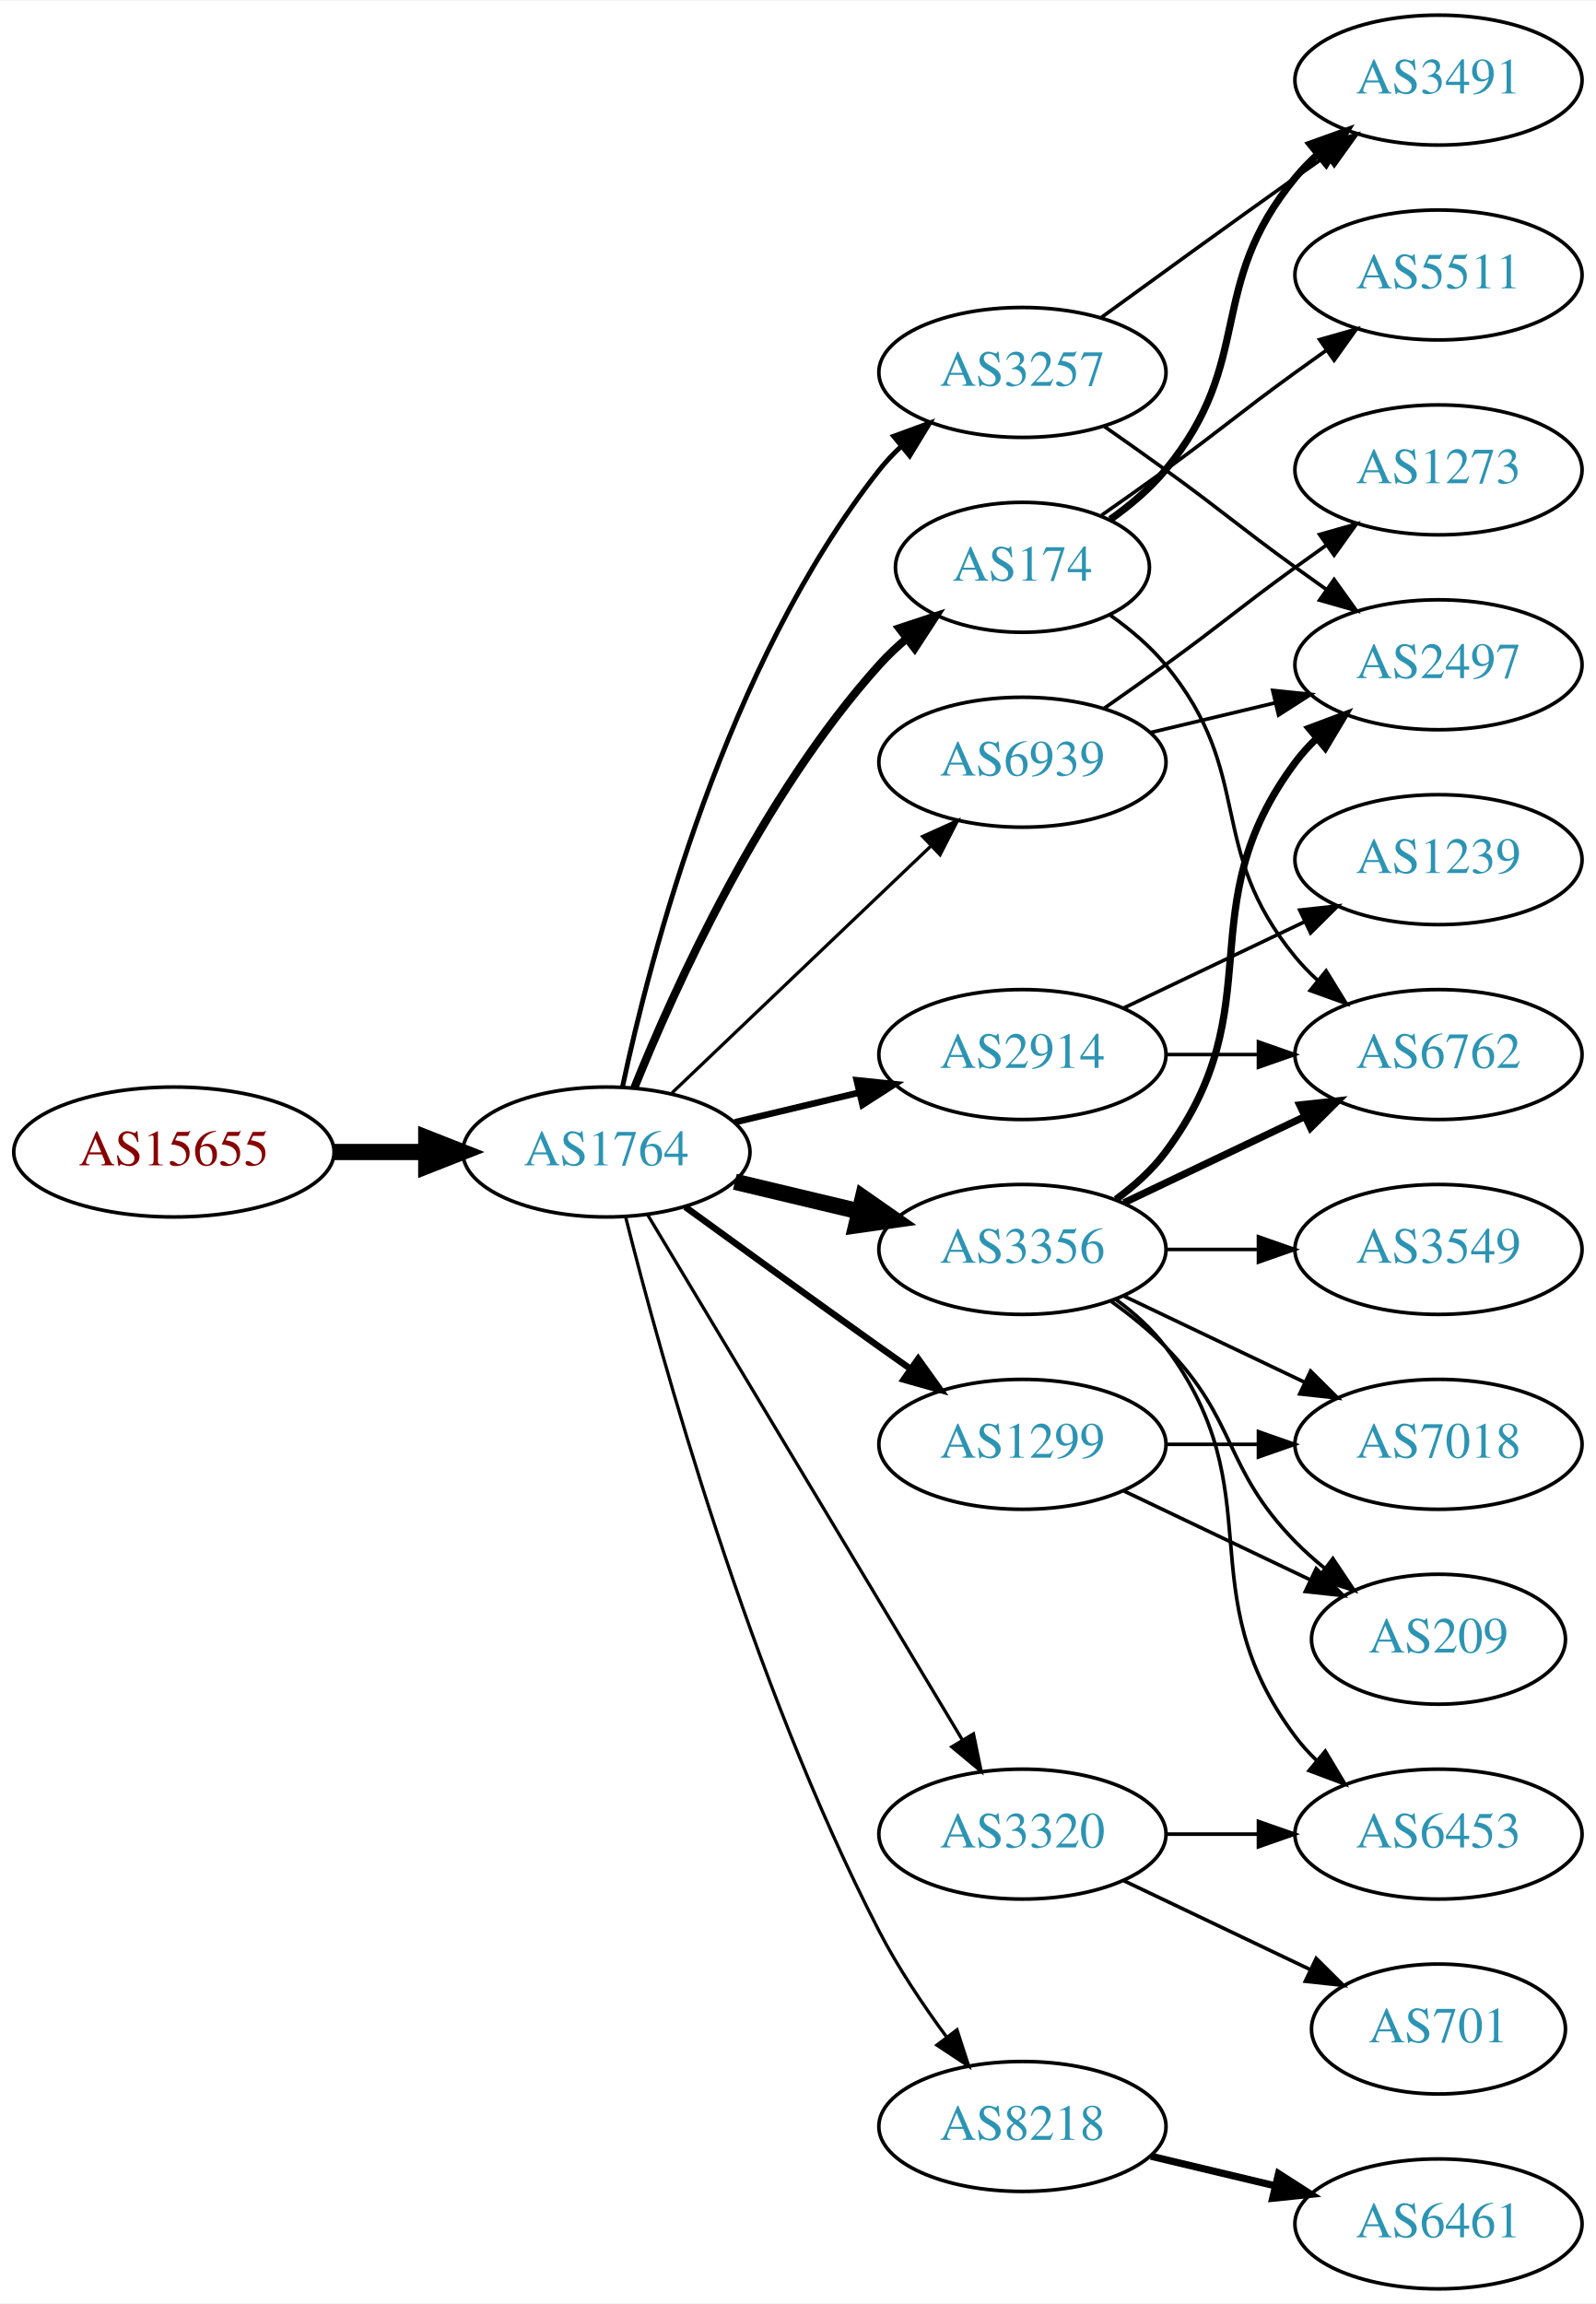
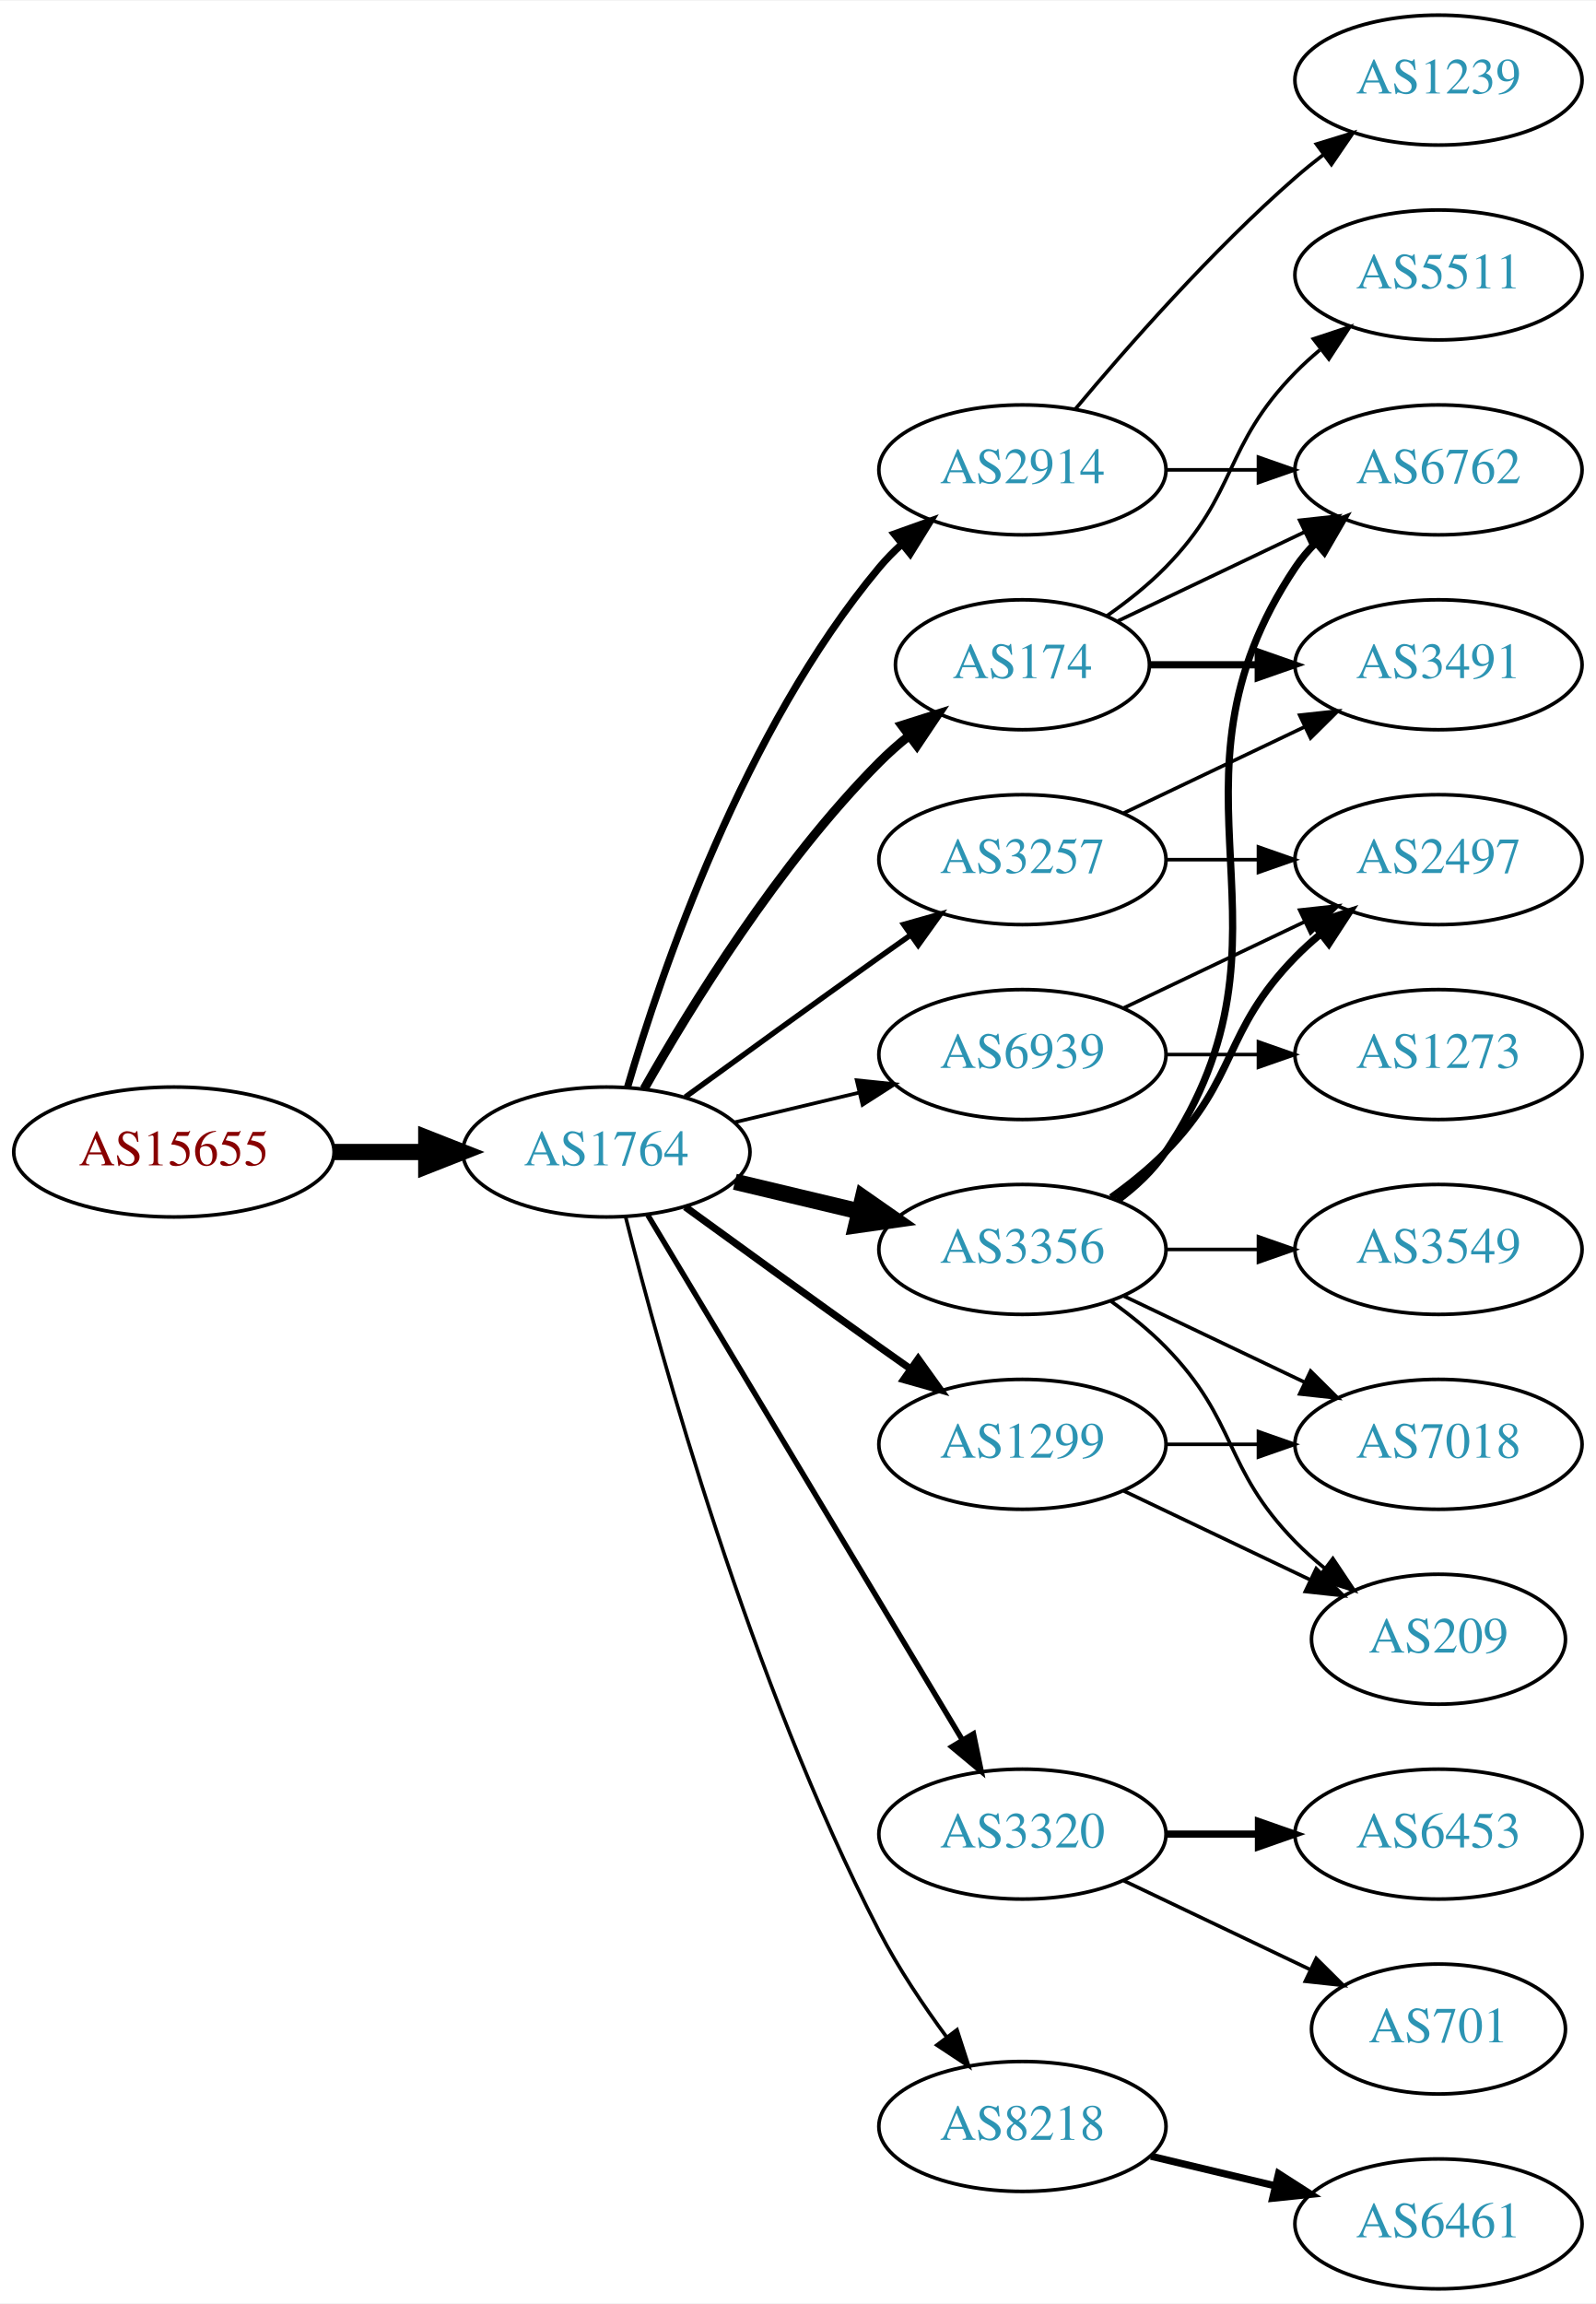
<svg xmlns="http://www.w3.org/2000/svg" xmlns:xlink="http://www.w3.org/1999/xlink" width="442pt" height="638pt" viewBox="0.00 0.00 442.27 638.00">
  <g id="graph0" class="graph" transform="scale(1 1) rotate(0) translate(4 634)">
    <polygon fill="white" stroke="none" points="-4,4 -4,-634 438.271,-634 438.271,4 -4,4" />
    <g id="node1" class="node">
      <g id="a_node1">
        <a xlink:href="/asn/15655" xlink:title="AS15655 ~ MANZ Solutions GmbH [AT]">
          <ellipse fill="#ffffff" stroke="black" cx="44.196" cy="-315" rx="44.393" ry="18" />
          <text text-anchor="middle" x="44.196" y="-311.3" font-family="Times,serif" font-size="14.00" fill="#880000">AS15655</text>
        </a>
      </g>
    </g>
    <g id="node2" class="node">
      <g id="a_node2">
        <a xlink:href="/asn/1764" xlink:title="AS1764 ~ NEXTLAYER-AS [AT]">
          <ellipse fill="#ffffff" stroke="black" cx="164.039" cy="-315" rx="39.794" ry="18" />
          <text text-anchor="middle" x="164.039" y="-311.3" font-family="Times,serif" font-size="14.00" fill="#2c94b3">AS1764</text>
        </a>
      </g>
    </g>
    <g id="edge1" class="edge">
      <path fill="none" stroke="black" stroke-width="4.5" d="M88.407,-315C96.72,-315 105.482,-315 113.965,-315" />
      <polygon fill="black" stroke="black" stroke-width="4.5" points="114.123,-318.938 124.123,-315 114.123,-311.063 114.123,-318.938" />
    </g>
    <g id="node3" class="node">
      <g id="a_node3">
-         <a xlink:href="/asn/174" xlink:title="AS174 ~ Cogent Communications [US]">
-           <ellipse fill="#ffffff" stroke="black" cx="279.332" cy="-477" rx="35.194" ry="18" />
-           <text text-anchor="middle" x="279.332" y="-473.3" font-family="Times,serif" font-size="14.00" fill="#2c94b3">AS174</text>
-         </a>
-       </g>
-     </g>
-     <g id="edge2" class="edge">
-       <path fill="none" stroke="black" stroke-width="2.25" d="M171.786,-332.787C182.837,-360.243 206.891,-413.578 239.685,-450 242.001,-452.572 244.606,-455.03 247.341,-457.343" />
-       <polygon fill="black" stroke="black" stroke-width="2.25" points="245.207,-460.117 255.264,-463.448 249.479,-454.572 245.207,-460.117" />
-     </g>
-     <g id="node4" class="node">
-       <g id="a_node4">
        <a xlink:href="/asn/3356" xlink:title="AS3356 ~ Level 3 Parent, LLC [US]">
          <ellipse fill="#ffffff" stroke="black" cx="279.332" cy="-288" rx="39.794" ry="18" />
          <text text-anchor="middle" x="279.332" y="-284.3" font-family="Times,serif" font-size="14.00" fill="#2c94b3">AS3356</text>
        </a>
      </g>
    </g>
-     <g id="edge3" class="edge">
+     <g id="edge2" class="edge">
      <path fill="none" stroke="black" stroke-width="4.5" d="M199.646,-306.752C210.517,-304.162 222.671,-301.265 234.114,-298.538" />
      <polygon fill="black" stroke="black" stroke-width="4.5" points="235.122,-302.346 243.936,-296.197 233.296,-294.685 235.122,-302.346" />
    </g>
+     <g id="node4" class="node">
+       <g id="a_node4">
+         <a xlink:href="/asn/3320" xlink:title="AS3320 ~ DTAG [DE]">
+           <ellipse fill="#ffffff" stroke="black" cx="279.332" cy="-126" rx="39.794" ry="18" />
+           <text text-anchor="middle" x="279.332" y="-122.3" font-family="Times,serif" font-size="14.00" fill="#2c94b3">AS3320</text>
+         </a>
+       </g>
+     </g>
+     <g id="edge3" class="edge">
+       <path fill="none" stroke="black" stroke-width="1.5" d="M175.494,-297.558C195.475,-264.225 239.18,-191.314 262.666,-152.134" />
+       <polygon fill="black" stroke="black" stroke-width="1.5" points="265.762,-153.776 267.902,-143.4 259.758,-150.177 265.762,-153.776" />
+     </g>
    <g id="node5" class="node">
      <g id="a_node5">
+         <a xlink:href="/asn/2914" xlink:title="AS2914 ~ NTT America, Inc. [US]">
+           <ellipse fill="#ffffff" stroke="black" cx="279.332" cy="-504" rx="39.794" ry="18" />
+           <text text-anchor="middle" x="279.332" y="-500.3" font-family="Times,serif" font-size="14.00" fill="#2c94b3">AS2914</text>
+         </a>
+       </g>
+     </g>
+     <g id="edge4" class="edge">
+       <path fill="none" stroke="black" stroke-width="2" d="M169.913,-333.002C179.227,-364.844 202.043,-431.981 239.685,-477 241.555,-479.237 243.654,-481.374 245.88,-483.396" />
+       <polygon fill="black" stroke="black" stroke-width="2" points="243.823,-486.234 253.799,-489.804 248.227,-480.793 243.823,-486.234" />
+     </g>
+     <g id="node6" class="node">
+       <g id="a_node6">
+         <a xlink:href="/asn/8218" xlink:title="AS8218 ~ legacy Neotelecoms [FR]">
+           <ellipse fill="#ffffff" stroke="black" cx="279.332" cy="-45" rx="39.794" ry="18" />
+           <text text-anchor="middle" x="279.332" y="-41.3" font-family="Times,serif" font-size="14.00" fill="#2c94b3">AS8218</text>
+         </a>
+       </g>
+     </g>
+     <g id="edge5" class="edge">
+       <path fill="none" stroke="black" d="M169.388,-296.934C178.942,-258.918 203.803,-168.439 239.685,-99 244.899,-88.91 251.823,-78.589 258.369,-69.709" />
+       <polygon fill="black" stroke="black" points="261.198,-71.771 264.461,-61.691 255.625,-67.536 261.198,-71.771" />
+     </g>
+     <g id="node7" class="node">
+       <g id="a_node7">
+         <a xlink:href="/asn/174" xlink:title="AS174 ~ Cogent Communications [US]">
+           <ellipse fill="#ffffff" stroke="black" cx="279.332" cy="-450" rx="35.194" ry="18" />
+           <text text-anchor="middle" x="279.332" y="-446.3" font-family="Times,serif" font-size="14.00" fill="#2c94b3">AS174</text>
+         </a>
+       </g>
+     </g>
+     <g id="edge6" class="edge">
+       <path fill="none" stroke="black" stroke-width="2.5" d="M174.498,-332.49C187.28,-355.096 211.712,-394.886 239.685,-423 242.185,-425.513 244.946,-427.949 247.807,-430.261" />
+       <polygon fill="black" stroke="black" stroke-width="2.5" points="245.905,-433.21 256.004,-436.413 250.108,-427.611 245.905,-433.21" />
+     </g>
+     <g id="node8" class="node">
+       <g id="a_node8">
        <a xlink:href="/asn/1299" xlink:title="AS1299 ~ Telia Carrier [EU]">
          <ellipse fill="#ffffff" stroke="black" cx="279.332" cy="-234" rx="39.794" ry="18" />
          <text text-anchor="middle" x="279.332" y="-230.3" font-family="Times,serif" font-size="14.00" fill="#2c94b3">AS1299</text>
        </a>
      </g>
    </g>
-     <g id="edge4" class="edge">
-       <path fill="none" stroke="black" stroke-width="1.8" d="M185.887,-299.778C200.821,-288.909 221.435,-273.975 239.685,-261 242.506,-258.995 245.449,-256.915 248.397,-254.841" />
-       <polygon fill="black" stroke="black" stroke-width="1.8" points="250.443,-257.681 256.621,-249.074 246.424,-251.95 250.443,-257.681" />
-     </g>
-     <g id="node6" class="node">
-       <g id="a_node6">
-         <a xlink:href="/asn/2914" xlink:title="AS2914 ~ NTT America, Inc. [US]">
-           <ellipse fill="#ffffff" stroke="black" cx="279.332" cy="-342" rx="39.794" ry="18" />
-           <text text-anchor="middle" x="279.332" y="-338.3" font-family="Times,serif" font-size="14.00" fill="#2c94b3">AS2914</text>
-         </a>
-       </g>
-     </g>
-     <g id="edge5" class="edge">
-       <path fill="none" stroke="black" stroke-width="1.8" d="M199.646,-323.248C210.517,-325.838 222.671,-328.735 234.114,-331.462" />
-       <polygon fill="black" stroke="black" stroke-width="1.8" points="233.397,-334.889 243.936,-333.803 235.02,-328.08 233.397,-334.889" />
-     </g>
-     <g id="node7" class="node">
-       <g id="a_node7">
-         <a xlink:href="/asn/3257" xlink:title="AS3257 ~ GTT [DE]">
-           <ellipse fill="#ffffff" stroke="black" cx="279.332" cy="-531" rx="39.794" ry="18" />
-           <text text-anchor="middle" x="279.332" y="-527.3" font-family="Times,serif" font-size="14.00" fill="#2c94b3">AS3257</text>
-         </a>
-       </g>
-     </g>
-     <g id="edge6" class="edge">
-       <path fill="none" stroke="black" stroke-width="1.35" d="M168.529,-333.16C176.16,-369.03 197.152,-450.155 239.685,-504 241.493,-506.288 243.545,-508.462 245.74,-510.51" />
-       <polygon fill="black" stroke="black" stroke-width="1.35" points="243.651,-513.323 253.6,-516.966 248.094,-507.914 243.651,-513.323" />
-     </g>
-     <g id="node8" class="node">
-       <g id="a_node8">
-         <a xlink:href="/asn/8218" xlink:title="AS8218 ~ legacy Neotelecoms [FR]">
-           <ellipse fill="#ffffff" stroke="black" cx="279.332" cy="-45" rx="39.794" ry="18" />
-           <text text-anchor="middle" x="279.332" y="-41.3" font-family="Times,serif" font-size="14.00" fill="#2c94b3">AS8218</text>
-         </a>
-       </g>
-     </g>
    <g id="edge7" class="edge">
-       <path fill="none" stroke="black" stroke-width="0.9" d="M169.388,-296.934C178.942,-258.918 203.803,-168.439 239.685,-99 244.899,-88.91 251.823,-78.589 258.369,-69.709" />
-       <polygon fill="black" stroke="black" stroke-width="0.9" points="261.198,-71.771 264.461,-61.691 255.625,-67.536 261.198,-71.771" />
+       <path fill="none" stroke="black" stroke-width="2" d="M185.887,-299.778C200.821,-288.909 221.435,-273.975 239.685,-261 242.506,-258.995 245.449,-256.915 248.397,-254.841" />
+       <polygon fill="black" stroke="black" stroke-width="2" points="250.443,-257.681 256.621,-249.074 246.424,-251.95 250.443,-257.681" />
    </g>
    <g id="node9" class="node">
      <g id="a_node9">
-         <a xlink:href="/asn/3320" xlink:title="AS3320 ~ DTAG [DE]">
-           <ellipse fill="#ffffff" stroke="black" cx="279.332" cy="-126" rx="39.794" ry="18" />
-           <text text-anchor="middle" x="279.332" y="-122.3" font-family="Times,serif" font-size="14.00" fill="#2c94b3">AS3320</text>
+         <a xlink:href="/asn/3257" xlink:title="AS3257 ~ GTT [DE]">
+           <ellipse fill="#ffffff" stroke="black" cx="279.332" cy="-396" rx="39.794" ry="18" />
+           <text text-anchor="middle" x="279.332" y="-392.3" font-family="Times,serif" font-size="14.00" fill="#2c94b3">AS3257</text>
        </a>
      </g>
    </g>
    <g id="edge8" class="edge">
-       <path fill="none" stroke="black" stroke-width="0.9" d="M175.494,-297.558C195.475,-264.225 239.18,-191.314 262.666,-152.134" />
-       <polygon fill="black" stroke="black" stroke-width="0.9" points="265.762,-153.776 267.902,-143.4 259.758,-150.177 265.762,-153.776" />
+       <path fill="none" stroke="black" stroke-width="1.5" d="M185.887,-330.222C200.821,-341.091 221.435,-356.025 239.685,-369 242.506,-371.005 245.449,-373.085 248.397,-375.159" />
+       <polygon fill="black" stroke="black" stroke-width="1.5" points="246.424,-378.05 256.621,-380.926 250.443,-372.319 246.424,-378.05" />
    </g>
    <g id="node10" class="node">
      <g id="a_node10">
        <a xlink:href="/asn/6939" xlink:title="AS6939 ~ Hurricane Electric LLC [US]">
-           <ellipse fill="#ffffff" stroke="black" cx="279.332" cy="-423" rx="39.794" ry="18" />
-           <text text-anchor="middle" x="279.332" y="-419.3" font-family="Times,serif" font-size="14.00" fill="#2c94b3">AS6939</text>
+           <ellipse fill="#ffffff" stroke="black" cx="279.332" cy="-342" rx="39.794" ry="18" />
+           <text text-anchor="middle" x="279.332" y="-338.3" font-family="Times,serif" font-size="14.00" fill="#2c94b3">AS6939</text>
        </a>
      </g>
    </g>
    <g id="edge9" class="edge">
-       <path fill="none" stroke="black" stroke-width="0.9" d="M182.245,-331.403C201.321,-349.587 232.241,-379.063 253.838,-399.651" />
-       <polygon fill="black" stroke="black" stroke-width="0.9" points="251.681,-402.43 261.334,-406.797 256.511,-397.363 251.681,-402.43" />
+       <path fill="none" stroke="black" d="M199.646,-323.248C210.517,-325.838 222.671,-328.735 234.114,-331.462" />
+       <polygon fill="black" stroke="black" points="233.397,-334.889 243.936,-333.803 235.02,-328.08 233.397,-334.889" />
    </g>
    <g id="node11" class="node">
      <g id="a_node11">
-         <a xlink:href="/asn/3491" xlink:title="AS3491 ~ PCCW Global, Inc. [US]">
-           <ellipse fill="#ffffff" stroke="black" cx="394.625" cy="-612" rx="39.794" ry="18" />
-           <text text-anchor="middle" x="394.625" y="-608.3" font-family="Times,serif" font-size="14.00" fill="#2c94b3">AS3491</text>
+         <a xlink:href="/asn/3549" xlink:title="AS3549 ~ Level 3 Parent, LLC [US]">
+           <ellipse fill="#ffffff" stroke="black" cx="394.625" cy="-288" rx="39.794" ry="18" />
+           <text text-anchor="middle" x="394.625" y="-284.3" font-family="Times,serif" font-size="14.00" fill="#2c94b3">AS3549</text>
        </a>
      </g>
    </g>
    <g id="edge10" class="edge">
-       <path fill="none" stroke="black" stroke-width="2" d="M303.705,-490.288C309.208,-494.191 314.708,-498.822 318.978,-504 344.043,-534.394 329.913,-554.606 354.978,-585 356.833,-587.25 358.92,-589.396 361.139,-591.424" />
-       <polygon fill="black" stroke="black" stroke-width="2" points="359.075,-594.256 369.044,-597.844 363.488,-588.823 359.075,-594.256" />
+       <path fill="none" stroke="black" d="M319.004,-288C327.207,-288 335.971,-288 344.503,-288" />
+       <polygon fill="black" stroke="black" points="344.742,-291.5 354.742,-288 344.742,-284.5 344.742,-291.5" />
    </g>
    <g id="node12" class="node">
      <g id="a_node12">
+         <a xlink:href="/asn/6762" xlink:title="AS6762 ~ TELECOM ITALIA SPARKLE S.p.A. [IT]">
+           <ellipse fill="#ffffff" stroke="black" cx="394.625" cy="-504" rx="39.794" ry="18" />
+           <text text-anchor="middle" x="394.625" y="-500.3" font-family="Times,serif" font-size="14.00" fill="#2c94b3">AS6762</text>
+         </a>
+       </g>
+     </g>
+     <g id="edge11" class="edge">
+       <path fill="none" stroke="black" stroke-width="2" d="M305.651,-301.607C310.707,-305.351 315.518,-309.831 318.978,-315 360.003,-376.294 313.954,-415.706 354.978,-477 356.6,-479.423 358.519,-481.695 360.621,-483.81" />
+       <polygon fill="black" stroke="black" stroke-width="2" points="358.434,-486.546 368.306,-490.393 362.988,-481.229 358.434,-486.546" />
+     </g>
+     <g id="node13" class="node">
+       <g id="a_node13">
+         <a xlink:href="/asn/7018" xlink:title="AS7018 ~ AT&amp;T Services, Inc. [US]">
+           <ellipse fill="#ffffff" stroke="black" cx="394.625" cy="-234" rx="39.794" ry="18" />
+           <text text-anchor="middle" x="394.625" y="-230.3" font-family="Times,serif" font-size="14.00" fill="#2c94b3">AS7018</text>
+         </a>
+       </g>
+     </g>
+     <g id="edge12" class="edge">
+       <path fill="none" stroke="black" d="M307.468,-275.066C322.462,-267.919 341.283,-258.948 357.506,-251.215" />
+       <polygon fill="black" stroke="black" points="359.188,-254.291 366.71,-246.829 356.177,-247.972 359.188,-254.291" />
+     </g>
+     <g id="node14" class="node">
+       <g id="a_node14">
+         <a xlink:href="/asn/2497" xlink:title="AS2497 ~ Internet Initiative Japan Inc. [JP]">
+           <ellipse fill="#ffffff" stroke="black" cx="394.625" cy="-396" rx="39.794" ry="18" />
+           <text text-anchor="middle" x="394.625" y="-392.3" font-family="Times,serif" font-size="14.00" fill="#2c94b3">AS2497</text>
+         </a>
+       </g>
+     </g>
+     <g id="edge13" class="edge">
+       <path fill="none" stroke="black" stroke-width="2" d="M303.926,-302.389C309.182,-306.148 314.513,-310.437 318.978,-315 339.151,-335.617 334.806,-348.383 354.978,-369 357.071,-371.139 359.354,-373.218 361.731,-375.21" />
+       <polygon fill="black" stroke="black" stroke-width="2" points="359.974,-378.275 370.031,-381.611 364.249,-372.732 359.974,-378.275" />
+     </g>
+     <g id="node15" class="node">
+       <g id="a_node15">
+         <a xlink:href="/asn/209" xlink:title="AS209 ~ CenturyLink Communications, LLC [US]">
+           <ellipse fill="#ffffff" stroke="black" cx="394.625" cy="-180" rx="35.194" ry="18" />
+           <text text-anchor="middle" x="394.625" y="-176.3" font-family="Times,serif" font-size="14.00" fill="#2c94b3">AS209</text>
+         </a>
+       </g>
+     </g>
+     <g id="edge14" class="edge">
+       <path fill="none" stroke="black" d="M303.926,-273.611C309.182,-269.852 314.513,-265.563 318.978,-261 339.151,-240.383 334.806,-227.617 354.978,-207 357.457,-204.466 360.204,-202.017 363.056,-199.696" />
+       <polygon fill="black" stroke="black" points="365.359,-202.343 371.242,-193.532 361.148,-196.752 365.359,-202.343" />
+     </g>
+     <g id="node16" class="node">
+       <g id="a_node16">
+         <a xlink:href="/asn/6453" xlink:title="AS6453 ~ TATA COMMUNICATIONS (AMERICA) INC [US]">
+           <ellipse fill="#ffffff" stroke="black" cx="394.625" cy="-126" rx="39.794" ry="18" />
+           <text text-anchor="middle" x="394.625" y="-122.3" font-family="Times,serif" font-size="14.00" fill="#2c94b3">AS6453</text>
+         </a>
+       </g>
+     </g>
+     <g id="edge15" class="edge">
+       <path fill="none" stroke="black" stroke-width="2" d="M319.004,-126C327.207,-126 335.971,-126 344.503,-126" />
+       <polygon fill="black" stroke="black" stroke-width="2" points="344.742,-129.5 354.742,-126 344.742,-122.5 344.742,-129.5" />
+     </g>
+     <g id="node17" class="node">
+       <g id="a_node17">
+         <a xlink:href="/asn/701" xlink:title="AS701 ~ UUNET [US]">
+           <ellipse fill="#ffffff" stroke="black" cx="394.625" cy="-72" rx="35.194" ry="18" />
+           <text text-anchor="middle" x="394.625" y="-68.3" font-family="Times,serif" font-size="14.00" fill="#2c94b3">AS701</text>
+         </a>
+       </g>
+     </g>
+     <g id="edge16" class="edge">
+       <path fill="none" stroke="black" d="M307.468,-113.066C322.9,-105.71 342.385,-96.423 358.92,-88.541" />
+       <polygon fill="black" stroke="black" points="360.741,-91.551 368.262,-84.089 357.729,-85.232 360.741,-91.551" />
+     </g>
+     <g id="edge18" class="edge">
+       <path fill="none" stroke="black" d="M319.004,-504C327.207,-504 335.971,-504 344.503,-504" />
+       <polygon fill="black" stroke="black" points="344.742,-507.5 354.742,-504 344.742,-500.5 344.742,-507.5" />
+     </g>
+     <g id="node18" class="node">
+       <g id="a_node18">
+         <a xlink:href="/asn/1239" xlink:title="AS1239 ~ Sprint [US]">
+           <ellipse fill="#ffffff" stroke="black" cx="394.625" cy="-612" rx="39.794" ry="18" />
+           <text text-anchor="middle" x="394.625" y="-608.3" font-family="Times,serif" font-size="14.00" fill="#2c94b3">AS1239</text>
+         </a>
+       </g>
+     </g>
+     <g id="edge17" class="edge">
+       <path fill="none" stroke="black" d="M293.962,-520.817C308.244,-537.929 331.791,-564.745 354.978,-585 357.444,-587.154 360.082,-589.294 362.78,-591.372" />
+       <polygon fill="black" stroke="black" points="360.805,-594.264 370.934,-597.37 364.953,-588.625 360.805,-594.264" />
+     </g>
+     <g id="node19" class="node">
+       <g id="a_node19">
+         <a xlink:href="/asn/6461" xlink:title="AS6461 ~ Zayo Bandwidth [US]">
+           <ellipse fill="#ffffff" stroke="black" cx="394.625" cy="-18" rx="39.794" ry="18" />
+           <text text-anchor="middle" x="394.625" y="-14.3" font-family="Times,serif" font-size="14.00" fill="#2c94b3">AS6461</text>
+         </a>
+       </g>
+     </g>
+     <g id="edge19" class="edge">
+       <path fill="none" stroke="black" stroke-width="2" d="M314.939,-36.752C325.81,-34.162 337.964,-31.265 349.407,-28.538" />
+       <polygon fill="black" stroke="black" stroke-width="2" points="350.313,-31.92 359.229,-26.197 348.69,-25.111 350.313,-31.92" />
+     </g>
+     <g id="edge21" class="edge">
+       <path fill="none" stroke="black" d="M305.757,-462.119C321.059,-469.413 340.783,-478.814 357.665,-486.86" />
+       <polygon fill="black" stroke="black" points="356.172,-490.026 366.705,-491.169 359.184,-483.707 356.172,-490.026" />
+     </g>
+     <g id="node20" class="node">
+       <g id="a_node20">
+         <a xlink:href="/asn/3491" xlink:title="AS3491 ~ PCCW Global, Inc. [US]">
+           <ellipse fill="#ffffff" stroke="black" cx="394.625" cy="-450" rx="39.794" ry="18" />
+           <text text-anchor="middle" x="394.625" y="-446.3" font-family="Times,serif" font-size="14.00" fill="#2c94b3">AS3491</text>
+         </a>
+       </g>
+     </g>
+     <g id="edge20" class="edge">
+       <path fill="none" stroke="black" stroke-width="2" d="M314.631,-450C324.008,-450 334.358,-450 344.393,-450" />
+       <polygon fill="black" stroke="black" stroke-width="2" points="344.681,-453.5 354.681,-450 344.681,-446.5 344.681,-453.5" />
+     </g>
+     <g id="node21" class="node">
+       <g id="a_node21">
        <a xlink:href="/asn/5511" xlink:title="AS5511 ~ Orange S.A. [FR]">
          <ellipse fill="#ffffff" stroke="black" cx="394.625" cy="-558" rx="39.794" ry="18" />
          <text text-anchor="middle" x="394.625" y="-554.3" font-family="Times,serif" font-size="14.00" fill="#2c94b3">AS5511</text>
        </a>
      </g>
    </g>
-     <g id="edge11" class="edge">
-       <path fill="none" stroke="black" d="M301.282,-491.445C307.044,-495.471 313.277,-499.872 318.978,-504 335.178,-515.729 338.778,-519.271 354.978,-531 357.781,-533.029 360.712,-535.125 363.653,-537.21" />
-       <polygon fill="black" stroke="black" points="361.675,-540.097 371.868,-542.991 365.704,-534.373 361.675,-540.097" />
-     </g>
-     <g id="node13" class="node">
-       <g id="a_node13">
-         <a xlink:href="/asn/6762" xlink:title="AS6762 ~ TELECOM ITALIA SPARKLE S.p.A. [IT]">
-           <ellipse fill="#ffffff" stroke="black" cx="394.625" cy="-342" rx="39.794" ry="18" />
-           <text text-anchor="middle" x="394.625" y="-338.3" font-family="Times,serif" font-size="14.00" fill="#2c94b3">AS6762</text>
-         </a>
-       </g>
-     </g>
-     <g id="edge12" class="edge">
-       <path fill="none" stroke="black" d="M303.705,-463.712C309.208,-459.809 314.708,-455.178 318.978,-450 344.043,-419.606 329.913,-399.394 354.978,-369 356.833,-366.75 358.92,-364.604 361.139,-362.576" />
-       <polygon fill="black" stroke="black" points="363.488,-365.177 369.044,-356.156 359.075,-359.744 363.488,-365.177" />
-     </g>
-     <g id="edge13" class="edge">
-       <path fill="none" stroke="black" stroke-width="2" d="M307.468,-300.934C322.462,-308.081 341.283,-317.052 357.506,-324.785" />
-       <polygon fill="black" stroke="black" stroke-width="2" points="356.177,-328.028 366.71,-329.171 359.188,-321.709 356.177,-328.028" />
-     </g>
-     <g id="node14" class="node">
-       <g id="a_node14">
-         <a xlink:href="/asn/3549" xlink:title="AS3549 ~ Level 3 Parent, LLC [US]">
-           <ellipse fill="#ffffff" stroke="black" cx="394.625" cy="-288" rx="39.794" ry="18" />
-           <text text-anchor="middle" x="394.625" y="-284.3" font-family="Times,serif" font-size="14.00" fill="#2c94b3">AS3549</text>
-         </a>
-       </g>
-     </g>
-     <g id="edge14" class="edge">
-       <path fill="none" stroke="black" d="M319.004,-288C327.207,-288 335.971,-288 344.503,-288" />
-       <polygon fill="black" stroke="black" points="344.742,-291.5 354.742,-288 344.742,-284.5 344.742,-291.5" />
-     </g>
-     <g id="node15" class="node">
-       <g id="a_node15">
-         <a xlink:href="/asn/6453" xlink:title="AS6453 ~ TATA COMMUNICATIONS (AMERICA) INC [US]">
-           <ellipse fill="#ffffff" stroke="black" cx="394.625" cy="-126" rx="39.794" ry="18" />
-           <text text-anchor="middle" x="394.625" y="-122.3" font-family="Times,serif" font-size="14.00" fill="#2c94b3">AS6453</text>
-         </a>
-       </g>
-     </g>
-     <g id="edge15" class="edge">
-       <path fill="none" stroke="black" d="M305.262,-274.118C310.338,-270.389 315.256,-265.984 318.978,-261 349.249,-220.458 324.707,-193.542 354.978,-153 356.723,-150.664 358.73,-148.455 360.893,-146.383" />
-       <polygon fill="black" stroke="black" points="363.253,-148.973 368.694,-139.882 358.771,-143.595 363.253,-148.973" />
-     </g>
-     <g id="node16" class="node">
-       <g id="a_node16">
-         <a xlink:href="/asn/2497" xlink:title="AS2497 ~ Internet Initiative Japan Inc. [JP]">
-           <ellipse fill="#ffffff" stroke="black" cx="394.625" cy="-450" rx="39.794" ry="18" />
-           <text text-anchor="middle" x="394.625" y="-446.3" font-family="Times,serif" font-size="14.00" fill="#2c94b3">AS2497</text>
-         </a>
-       </g>
-     </g>
-     <g id="edge16" class="edge">
-       <path fill="none" stroke="black" stroke-width="2" d="M305.262,-301.882C310.338,-305.611 315.256,-310.016 318.978,-315 349.249,-355.542 324.707,-382.458 354.978,-423 356.723,-425.336 358.73,-427.545 360.893,-429.617" />
-       <polygon fill="black" stroke="black" stroke-width="2" points="358.771,-432.405 368.694,-436.118 363.253,-427.027 358.771,-432.405" />
-     </g>
-     <g id="node17" class="node">
-       <g id="a_node17">
-         <a xlink:href="/asn/7018" xlink:title="AS7018 ~ AT&amp;T Services, Inc. [US]">
-           <ellipse fill="#ffffff" stroke="black" cx="394.625" cy="-234" rx="39.794" ry="18" />
-           <text text-anchor="middle" x="394.625" y="-230.3" font-family="Times,serif" font-size="14.00" fill="#2c94b3">AS7018</text>
-         </a>
-       </g>
-     </g>
-     <g id="edge17" class="edge">
-       <path fill="none" stroke="black" d="M307.468,-275.066C322.462,-267.919 341.283,-258.948 357.506,-251.215" />
-       <polygon fill="black" stroke="black" points="359.188,-254.291 366.71,-246.829 356.177,-247.972 359.188,-254.291" />
-     </g>
-     <g id="node18" class="node">
-       <g id="a_node18">
-         <a xlink:href="/asn/209" xlink:title="AS209 ~ CenturyLink Communications, LLC [US]">
-           <ellipse fill="#ffffff" stroke="black" cx="394.625" cy="-180" rx="35.194" ry="18" />
-           <text text-anchor="middle" x="394.625" y="-176.3" font-family="Times,serif" font-size="14.00" fill="#2c94b3">AS209</text>
-         </a>
-       </g>
-     </g>
-     <g id="edge18" class="edge">
-       <path fill="none" stroke="black" d="M303.926,-273.611C309.182,-269.852 314.513,-265.563 318.978,-261 339.151,-240.383 334.806,-227.617 354.978,-207 357.457,-204.466 360.204,-202.017 363.056,-199.696" />
-       <polygon fill="black" stroke="black" points="365.359,-202.343 371.242,-193.532 361.148,-196.752 365.359,-202.343" />
-     </g>
-     <g id="edge24" class="edge">
+     <g id="edge22" class="edge">
+       <path fill="none" stroke="black" d="M302.714,-463.532C308.356,-467.49 314.17,-472.086 318.978,-477 339.151,-497.617 334.806,-510.383 354.978,-531 357.071,-533.139 359.354,-535.218 361.731,-537.21" />
+       <polygon fill="black" stroke="black" points="359.974,-540.275 370.031,-543.611 364.249,-534.732 359.974,-540.275" />
+     </g>
+     <g id="edge27" class="edge">
      <path fill="none" stroke="black" d="M319.004,-234C327.207,-234 335.971,-234 344.503,-234" />
      <polygon fill="black" stroke="black" points="344.742,-237.5 354.742,-234 344.742,-230.5 344.742,-237.5" />
    </g>
-     <g id="edge25" class="edge">
+     <g id="edge28" class="edge">
      <path fill="none" stroke="black" d="M307.468,-221.066C322.9,-213.71 342.385,-204.423 358.92,-196.541" />
      <polygon fill="black" stroke="black" points="360.741,-199.551 368.262,-192.089 357.729,-193.232 360.741,-199.551" />
    </g>
-     <g id="edge19" class="edge">
-       <path fill="none" stroke="black" d="M319.004,-342C327.207,-342 335.971,-342 344.503,-342" />
-       <polygon fill="black" stroke="black" points="344.742,-345.5 354.742,-342 344.742,-338.5 344.742,-345.5" />
-     </g>
-     <g id="node19" class="node">
-       <g id="a_node19">
-         <a xlink:href="/asn/1239" xlink:title="AS1239 ~ Sprint [US]">
-           <ellipse fill="#ffffff" stroke="black" cx="394.625" cy="-396" rx="39.794" ry="18" />
-           <text text-anchor="middle" x="394.625" y="-392.3" font-family="Times,serif" font-size="14.00" fill="#2c94b3">AS1239</text>
-         </a>
-       </g>
-     </g>
-     <g id="edge20" class="edge">
+     <g id="edge24" class="edge">
+       <path fill="none" stroke="black" d="M319.004,-396C327.207,-396 335.971,-396 344.503,-396" />
+       <polygon fill="black" stroke="black" points="344.742,-399.5 354.742,-396 344.742,-392.5 344.742,-399.5" />
+     </g>
+     <g id="edge23" class="edge">
+       <path fill="none" stroke="black" d="M307.468,-408.934C322.462,-416.081 341.283,-425.052 357.506,-432.785" />
+       <polygon fill="black" stroke="black" points="356.177,-436.028 366.71,-437.171 359.188,-429.709 356.177,-436.028" />
+     </g>
+     <g id="edge26" class="edge">
      <path fill="none" stroke="black" d="M307.468,-354.934C322.462,-362.081 341.283,-371.052 357.506,-378.785" />
      <polygon fill="black" stroke="black" points="356.177,-382.028 366.71,-383.171 359.188,-375.709 356.177,-382.028" />
-     </g>
-     <g id="edge21" class="edge">
-       <path fill="none" stroke="black" d="M301.18,-546.222C316.114,-557.091 336.727,-572.025 354.978,-585 357.799,-587.005 360.742,-589.085 363.69,-591.159" />
-       <polygon fill="black" stroke="black" points="361.717,-594.05 371.914,-596.926 365.736,-588.319 361.717,-594.05" />
-     </g>
-     <g id="edge22" class="edge">
-       <path fill="none" stroke="black" d="M302.089,-515.991C307.623,-512.121 313.542,-507.936 318.978,-504 335.178,-492.271 338.778,-488.729 354.978,-477 357.781,-474.971 360.712,-472.875 363.653,-470.79" />
-       <polygon fill="black" stroke="black" points="365.704,-473.627 371.868,-465.009 361.675,-467.903 365.704,-473.627" />
-     </g>
-     <g id="node20" class="node">
-       <g id="a_node20">
-         <a xlink:href="/asn/6461" xlink:title="AS6461 ~ Zayo Bandwidth [US]">
-           <ellipse fill="#ffffff" stroke="black" cx="394.625" cy="-18" rx="39.794" ry="18" />
-           <text text-anchor="middle" x="394.625" y="-14.3" font-family="Times,serif" font-size="14.00" fill="#2c94b3">AS6461</text>
-         </a>
-       </g>
-     </g>
-     <g id="edge23" class="edge">
-       <path fill="none" stroke="black" stroke-width="2" d="M314.939,-36.752C325.81,-34.162 337.964,-31.265 349.407,-28.538" />
-       <polygon fill="black" stroke="black" stroke-width="2" points="350.313,-31.92 359.229,-26.197 348.69,-25.111 350.313,-31.92" />
-     </g>
-     <g id="edge26" class="edge">
-       <path fill="none" stroke="black" d="M319.004,-126C327.207,-126 335.971,-126 344.503,-126" />
-       <polygon fill="black" stroke="black" points="344.742,-129.5 354.742,-126 344.742,-122.5 344.742,-129.5" />
-     </g>
-     <g id="node21" class="node">
-       <g id="a_node21">
-         <a xlink:href="/asn/701" xlink:title="AS701 ~ UUNET [US]">
-           <ellipse fill="#ffffff" stroke="black" cx="394.625" cy="-72" rx="35.194" ry="18" />
-           <text text-anchor="middle" x="394.625" y="-68.3" font-family="Times,serif" font-size="14.00" fill="#2c94b3">AS701</text>
-         </a>
-       </g>
-     </g>
-     <g id="edge27" class="edge">
-       <path fill="none" stroke="black" d="M307.468,-113.066C322.9,-105.71 342.385,-96.423 358.92,-88.541" />
-       <polygon fill="black" stroke="black" points="360.741,-91.551 368.262,-84.089 357.729,-85.232 360.741,-91.551" />
-     </g>
-     <g id="edge29" class="edge">
-       <path fill="none" stroke="black" d="M314.939,-431.248C325.81,-433.838 337.964,-436.735 349.407,-439.462" />
-       <polygon fill="black" stroke="black" points="348.69,-442.889 359.229,-441.803 350.313,-436.08 348.69,-442.889" />
    </g>
    <g id="node22" class="node">
      <g id="a_node22">
        <a xlink:href="/asn/1273" xlink:title="AS1273 ~ Vodafone Group PLC [EU]">
-           <ellipse fill="#ffffff" stroke="black" cx="394.625" cy="-504" rx="39.794" ry="18" />
-           <text text-anchor="middle" x="394.625" y="-500.3" font-family="Times,serif" font-size="14.00" fill="#2c94b3">AS1273</text>
-         </a>
-       </g>
-     </g>
-     <g id="edge28" class="edge">
-       <path fill="none" stroke="black" d="M302.089,-438.009C307.623,-441.879 313.542,-446.064 318.978,-450 335.178,-461.729 338.778,-465.271 354.978,-477 357.781,-479.029 360.712,-481.125 363.653,-483.21" />
-       <polygon fill="black" stroke="black" points="361.675,-486.097 371.868,-488.991 365.704,-480.373 361.675,-486.097" />
+           <ellipse fill="#ffffff" stroke="black" cx="394.625" cy="-342" rx="39.794" ry="18" />
+           <text text-anchor="middle" x="394.625" y="-338.3" font-family="Times,serif" font-size="14.00" fill="#2c94b3">AS1273</text>
+         </a>
+       </g>
+     </g>
+     <g id="edge25" class="edge">
+       <path fill="none" stroke="black" d="M319.004,-342C327.207,-342 335.971,-342 344.503,-342" />
+       <polygon fill="black" stroke="black" points="344.742,-345.5 354.742,-342 344.742,-338.5 344.742,-345.5" />
    </g>
  </g>
</svg>
